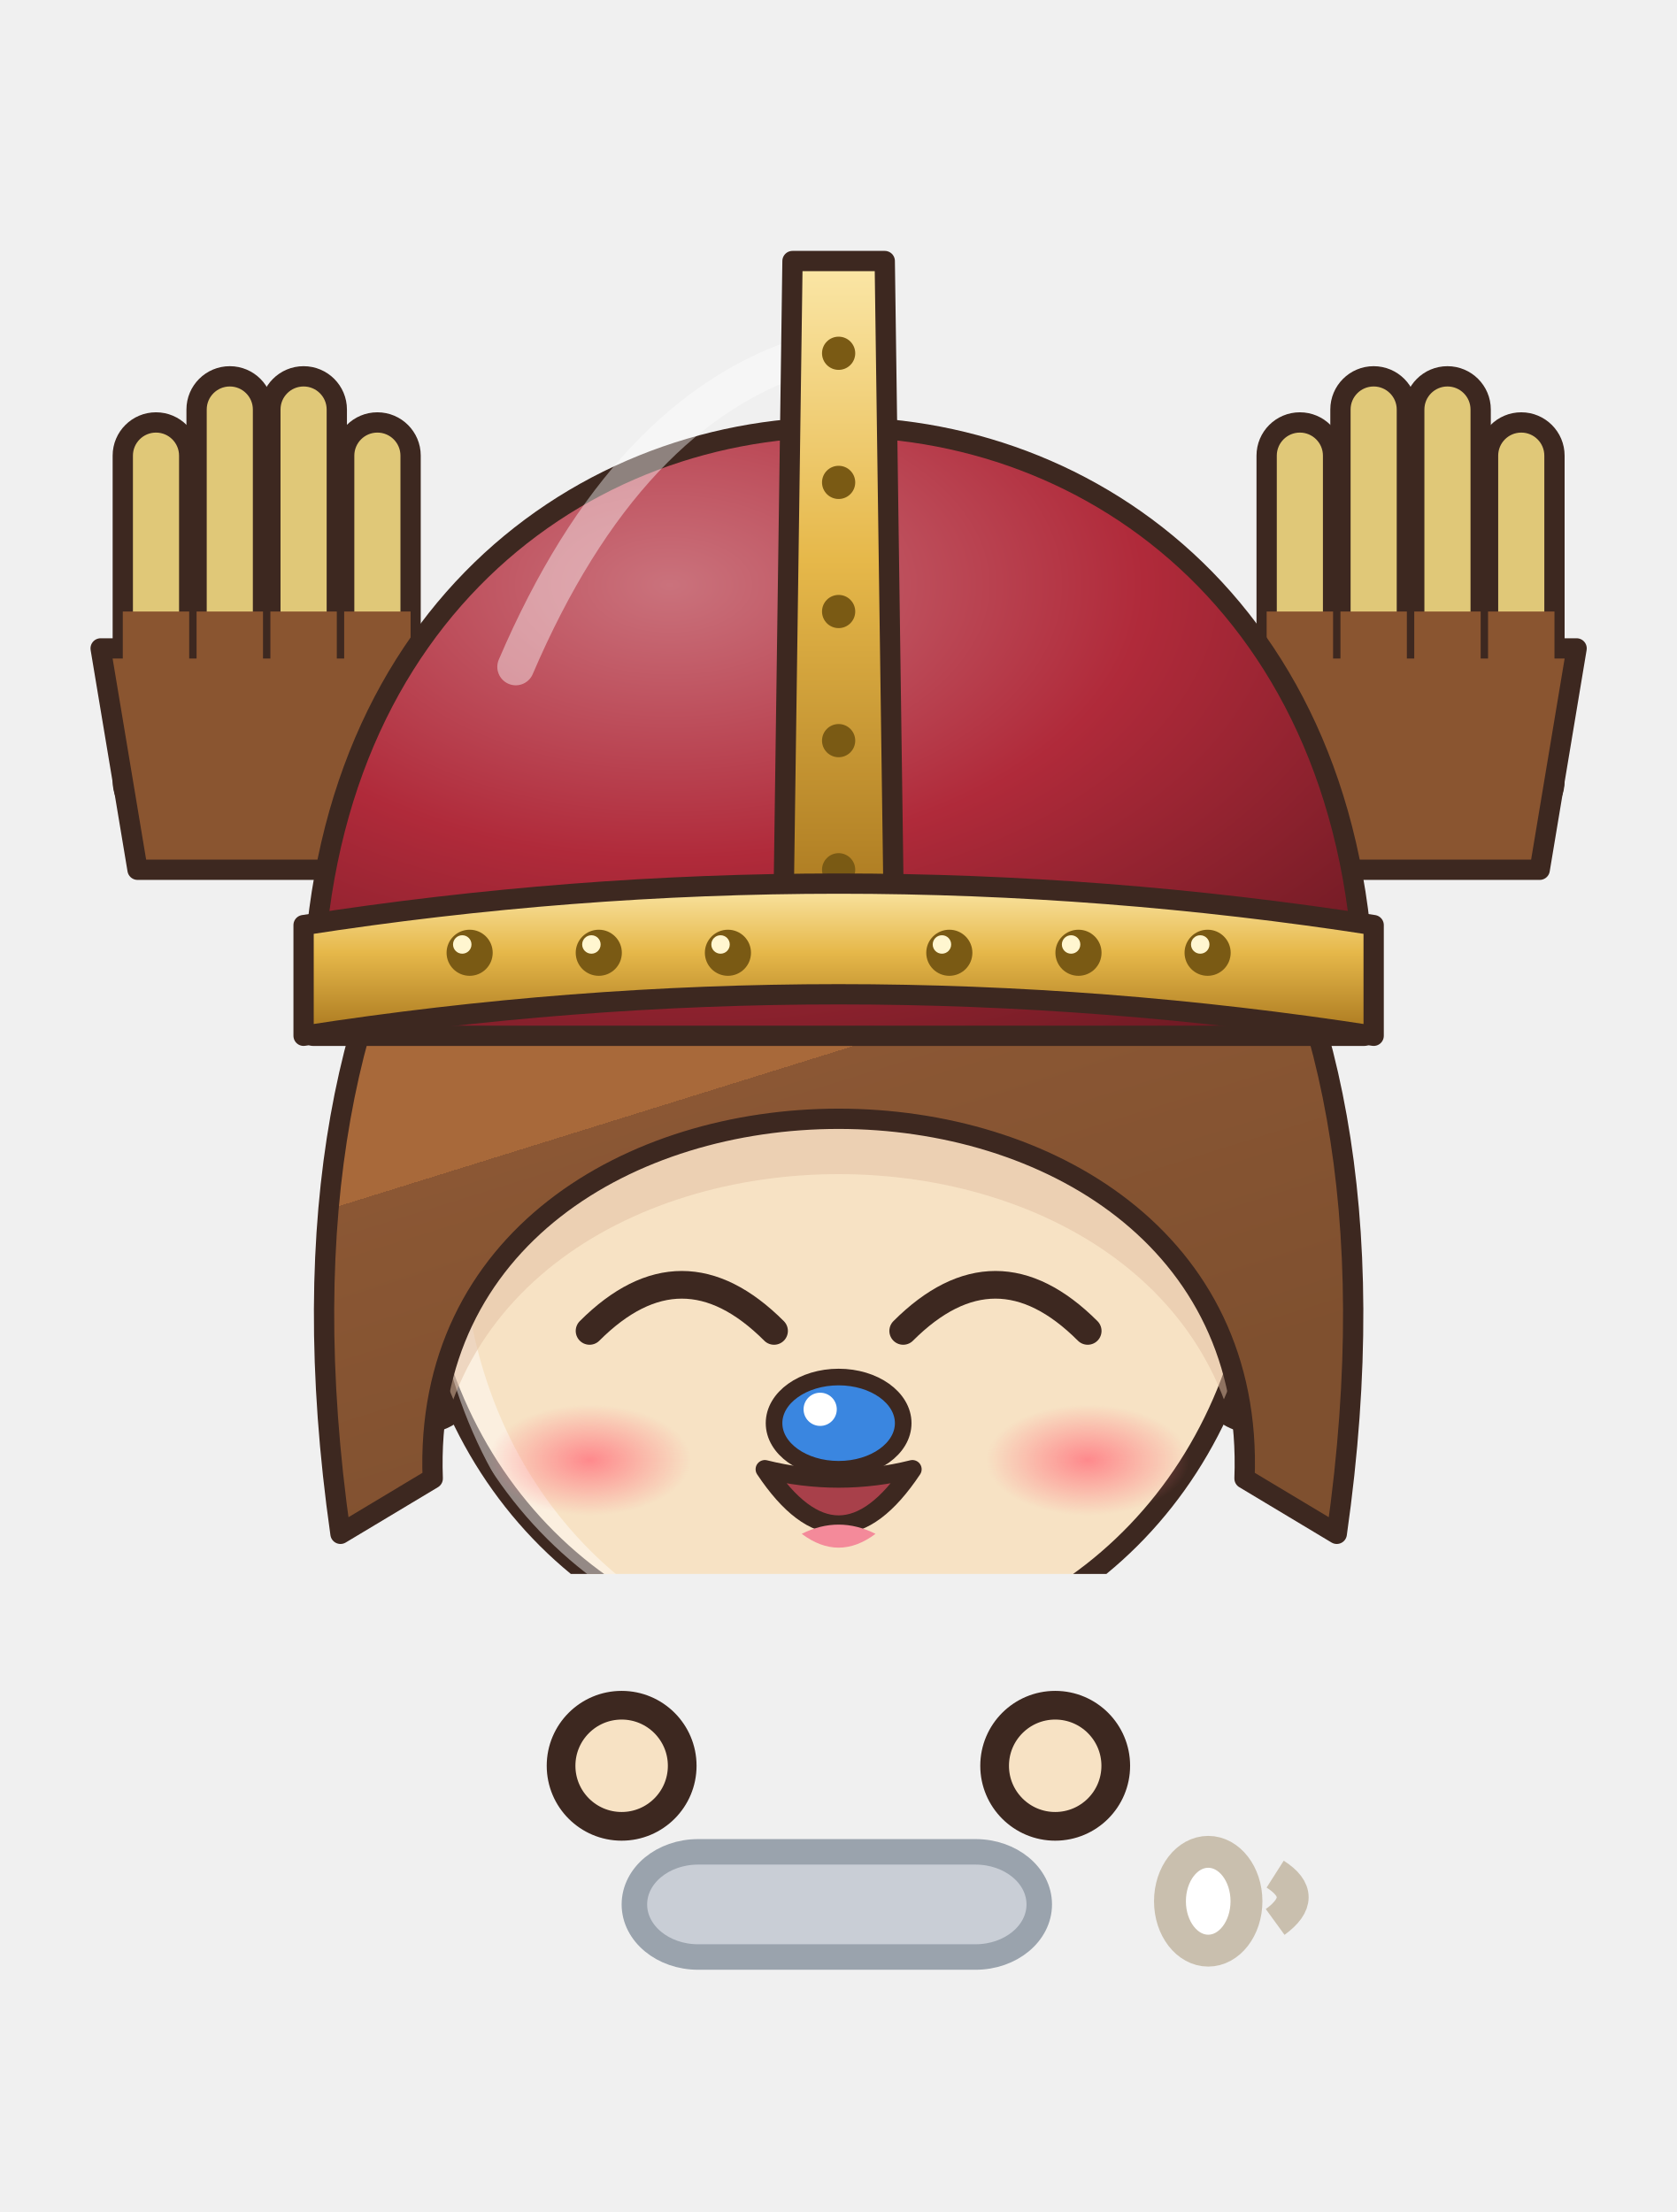
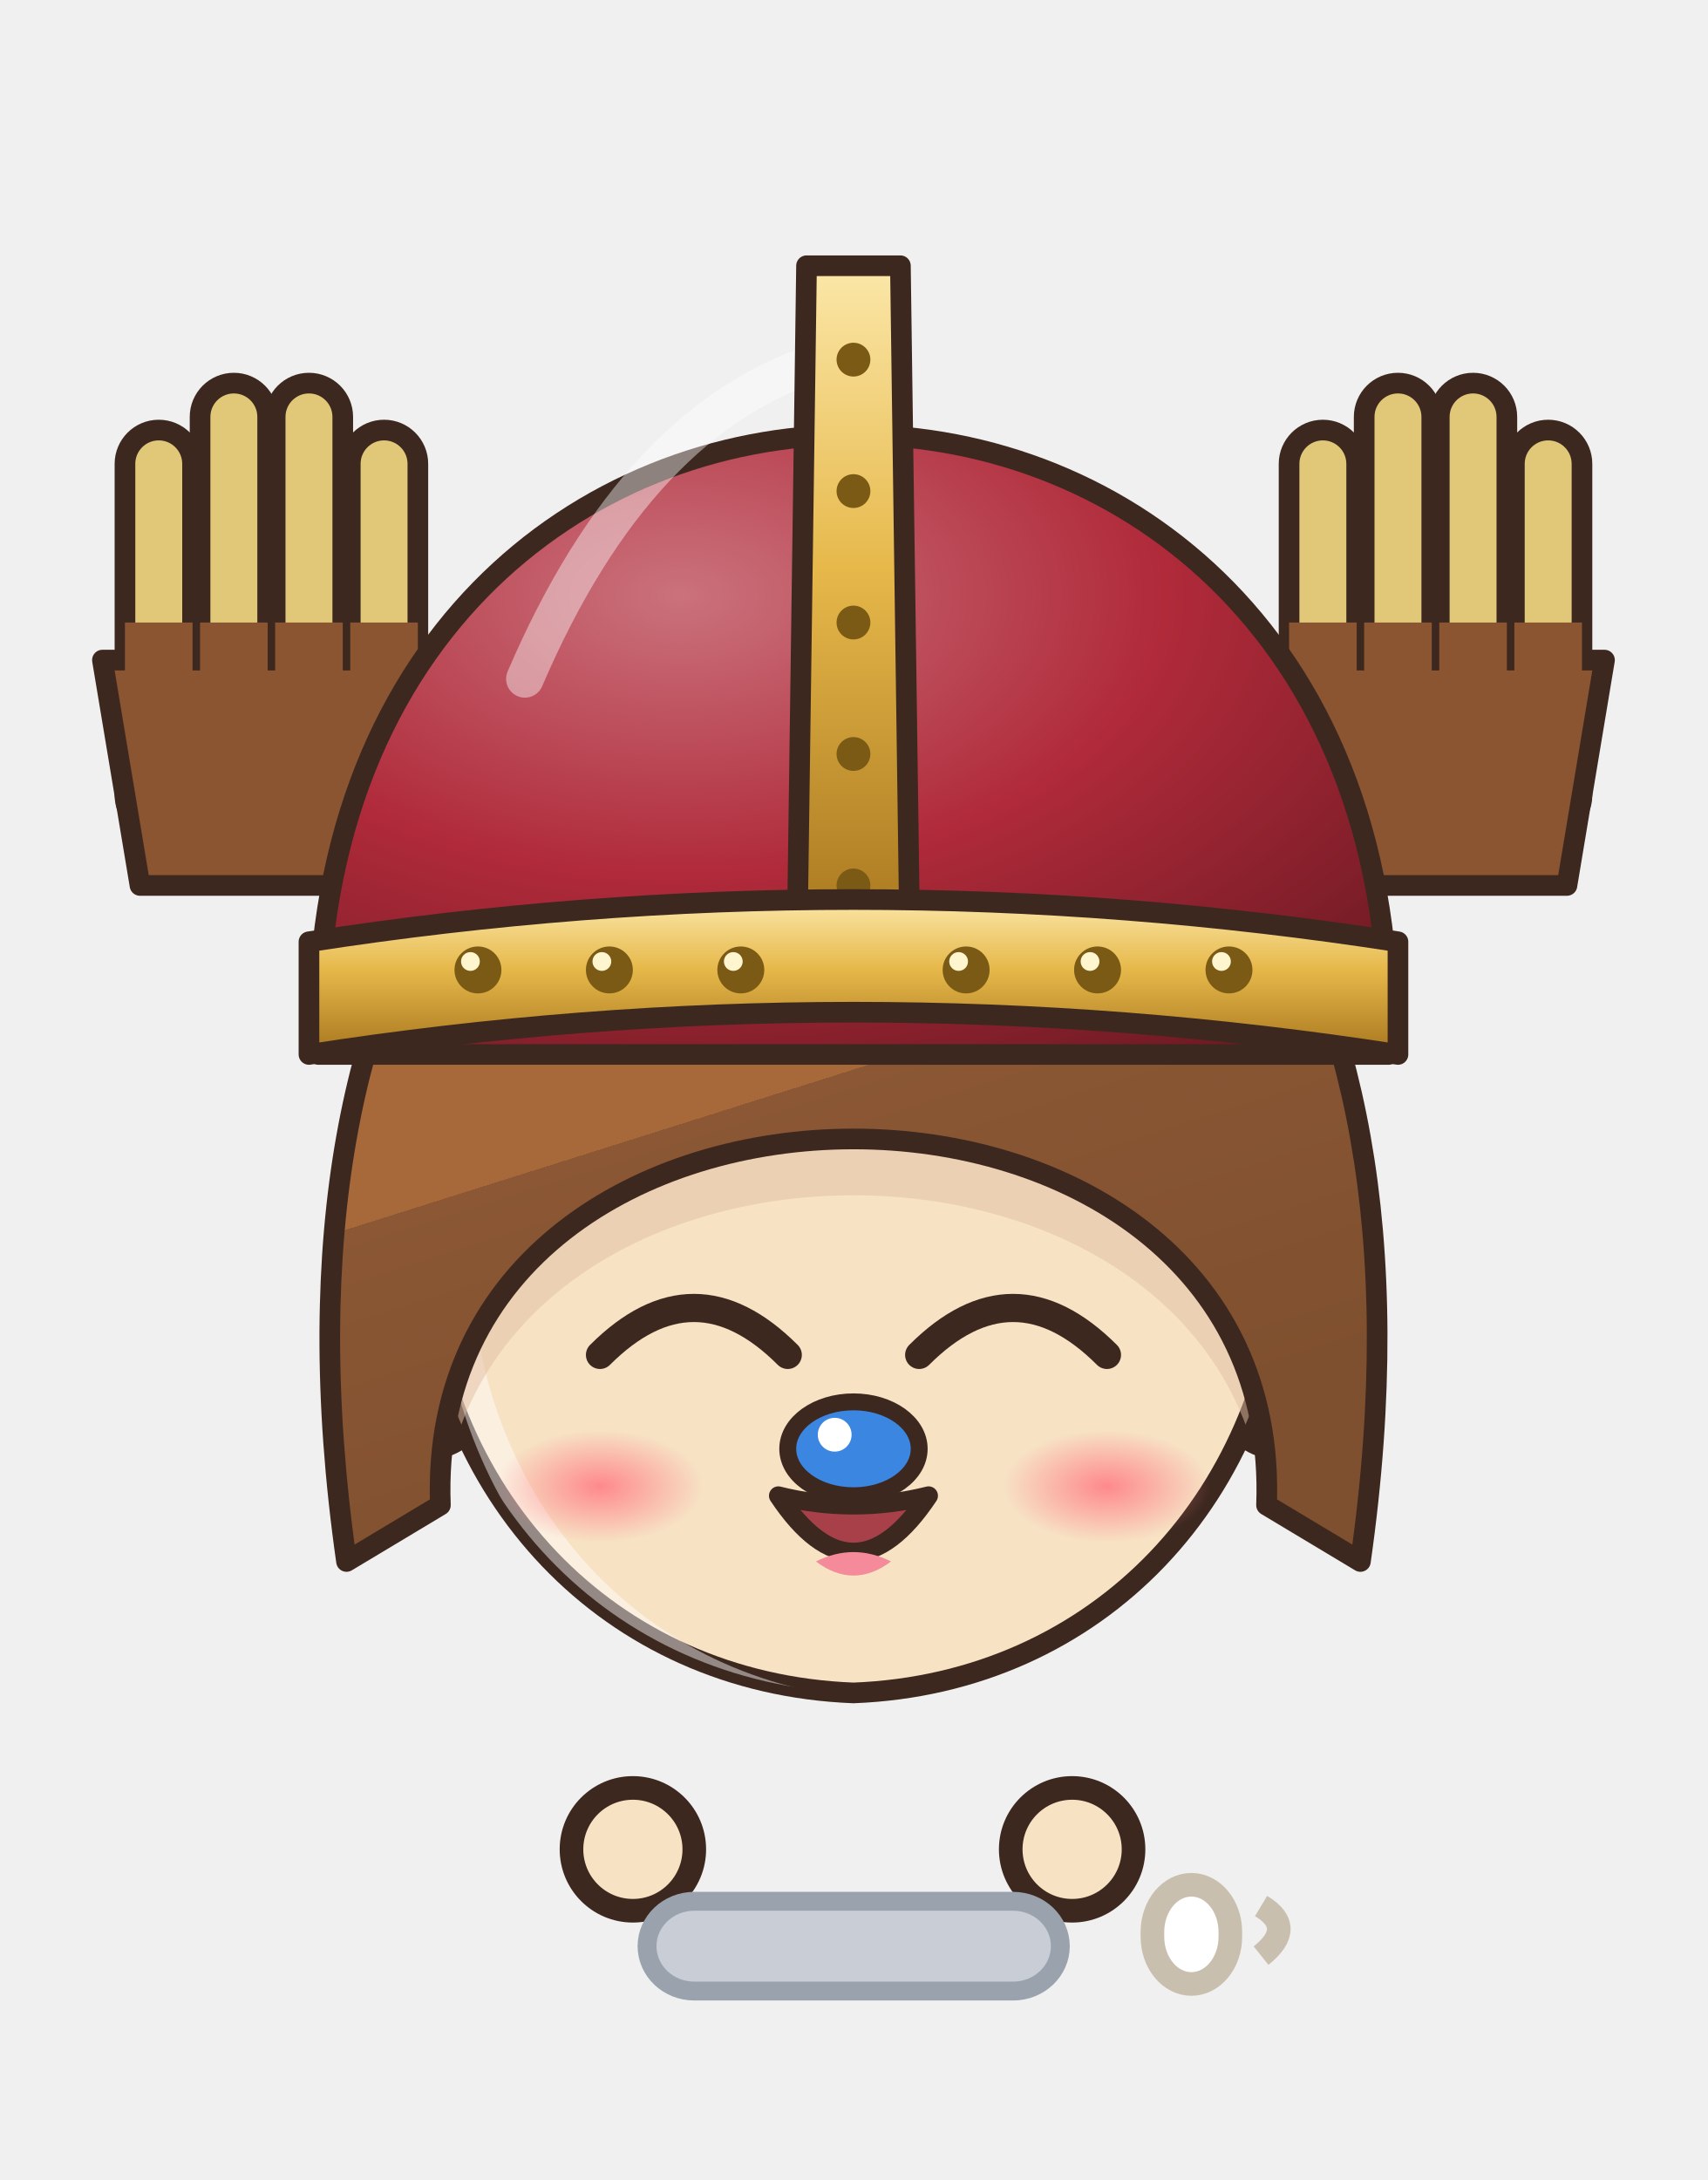
- <svg xmlns="http://www.w3.org/2000/svg" viewBox="973.7 248.6 52.6 69.4" width="52.6" height="69.4">
-   <svg x="973.7" y="248.6" viewBox="-120 -180 240 225.26" width="52.613" height="49.381">
+ <svg xmlns="http://www.w3.org/2000/svg" viewBox="1172.5 225.7 72.3 92.3" width="72.3" height="92.3">
+   <svg x="1172.5" y="225.7" viewBox="-120 -180 240 240.16" width="72.281" height="72.328">
    <defs>
      <linearGradient id="hair99" x1="0" y1="0" x2=".35" y2="1">
        <stop offset="0" stop-color="#b58159" />
        <stop offset=".16" stop-color="#b58159" />
        <stop offset=".16" stop-color="#a8693a" />
        <stop offset=".58" stop-color="#a8693a" />
        <stop offset=".58" stop-color="#8b5734" />
        <stop offset="1" stop-color="#7f502f" />
      </linearGradient>
      <radialGradient id="skin99" cx=".4" cy=".32" r=".85">
        <stop offset="0" stop-color="#f7e2c4" />
        <stop offset=".84" stop-color="#f7e2c4" />
        <stop offset=".84" stop-color="#eaccae" />
        <stop offset="1" stop-color="#eaccae" />
      </radialGradient>
      <linearGradient id="cloth99" x1="0" y1="0" x2=".45" y2="1">
        <stop offset="0" stop-color="#b58159" />
        <stop offset=".16" stop-color="#b58159" />
        <stop offset=".16" stop-color="#a8693a" />
        <stop offset=".6" stop-color="#a8693a" />
        <stop offset=".6" stop-color="#8e5835" />
        <stop offset="1" stop-color="#825030" />
      </linearGradient>
      <linearGradient id="iris99" x1="0" y1="0" x2="0" y2="1">
        <stop offset="0" stop-color="#1a120f" />
        <stop offset=".5" stop-color="#3a2a22" />
        <stop offset="1" stop-color="#928985" />
      </linearGradient>
      <linearGradient id="gold99" x1="0" y1="0" x2="1" y2="1">
        <stop offset="0" stop-color="#f6d27a" />
        <stop offset=".55" stop-color="#d9a63a" />
        <stop offset="1" stop-color="#a8761e" />
      </linearGradient>
      <linearGradient id="steel99" x1="0" y1="0" x2="1" y2="1">
        <stop offset="0" stop-color="#e4e8ee" />
        <stop offset=".5" stop-color="#9aa3ad" />
        <stop offset="1" stop-color="#5a606a" />
      </linearGradient>
      <linearGradient id="beard99" x1="0" y1="0" x2="0" y2="1">
        <stop offset="0" stop-color="#e6e6ea" />
        <stop offset="1" stop-color="#b8b8c2" />
      </linearGradient>
      <radialGradient id="hawkiris99" cx=".45" cy=".4" r=".7">
        <stop offset="0" stop-color="#ffe27a" />
        <stop offset=".6" stop-color="#e8a52a" />
        <stop offset="1" stop-color="#9a5a12" />
      </radialGradient>
      <linearGradient id="straw99" x1="0" y1="0" x2=".3" y2="1">
        <stop offset="0" stop-color="#ffe7aa" />
        <stop offset=".16" stop-color="#ffe7aa" />
        <stop offset=".16" stop-color="#ffe39a" />
        <stop offset=".58" stop-color="#ffe39a" />
        <stop offset=".58" stop-color="#e9b456" />
        <stop offset="1" stop-color="#d6a54f" />
      </linearGradient>
      <radialGradient id="blush99">
        <stop offset="0" stop-color="#ff7f86" stop-opacity=".9" />
        <stop offset="1" stop-color="#ff7f86" stop-opacity="0" />
      </radialGradient>
      <pattern id="stripe99" width="12" height="10" patternUnits="userSpaceOnUse">
        <rect width="6" height="10" fill="#e86aa0" />
        <rect x="6" width="6" height="10" fill="#5a8ae0" />
      </pattern>
      <clipPath id="face99">
        <path d="M -46,-4 C -47,-38 -25,-55 0,-55 C 25,-55 47,-38 46,-4 C 45,23 26,43 0,44 C -26,43 -45,23 -46,-4 Z" />
      </clipPath>
      <clipPath id="torso99">
        <path d="M -30,50 C -34,68 -28,94 -26,124 L 26,124 C 28,94 34,68 30,50 C 18,40 -18,40 -30,50 Z" />
      </clipPath>
    </defs>
    <ellipse cx="0" cy="208" rx="42" ry="7" fill="#000000" opacity=".16" />
    <g transform="translate(0,58.0) scale(1.320,1.320) translate(0,-44)" />
    <g transform="translate(0,205) scale(0.9,0.6) translate(0,-205)">
      <defs>
        <linearGradient id="cp99" x1="0" y1="0" x2="1" y2="0">
          <stop offset="0" stop-color="#a7a3ac" />
          <stop offset=".3" stop-color="#efeaf6" />
          <stop offset=".5" stop-color="#f1edf7" />
          <stop offset=".7" stop-color="#efeaf6" />
          <stop offset="1" stop-color="#a7a3ac" />
        </linearGradient>
      </defs>
      <path d="M -22,44 C -48.0,54 -60,100 -62,176 L 62,176 C 60,100 48.0,54 22,44 Z" fill="url(#cp99)" stroke="#3d2820" stroke-width="2" stroke-linejoin="round" />
      <path d="M -22,46 C -34,60 -38,110 -36,170 L 36,170 C 38,110 34,60 22,46 Z" fill="#949198" opacity=".55" />
      <path d="M -33.0,172 Q -29.0,118.0 -24,58" stroke="#a7a3ac" stroke-width="1.6" fill="none" opacity=".45" />
      <path d="M -51.0,172 Q -47.0,118.0 -24,58" stroke="#a7a3ac" stroke-width="1.6" fill="none" opacity=".45" />
      <path d="M 33.0,172 Q 29.0,118.0 24,58" stroke="#a7a3ac" stroke-width="1.6" fill="none" opacity=".45" />
      <path d="M 51.0,172 Q 47.0,118.0 24,58" stroke="#a7a3ac" stroke-width="1.6" fill="none" opacity=".45" />
      <path d="M -17.6,40.4 L -30.3,39.0 L -31.4,45.0 L -38.0,44.7 L -38.5,51.5 L -44.8,51.6 L -47.1,60.4 L -51.9,63.7 L -49.5,69.2 L -54.6,72.4 L -53.4,77.6 L -58.5,80.8 L -55.4,86.6 L -59.9,89.9 L -57.9,95.3 L -63.4,98.4 L -61.3,103.9 L -66.0,109.3 L -63.5,113.9 L -67.7,118.1 L -63.0,122.9 L -67.3,127.0 L -64.8,131.7 L -67.8,135.9 L -64.6,140.6 L -69.8,144.6 L -66.5,149.4 L -70.0,153.5 L -67.0,158.2 L -70.0,162.4 L -67.7,167.1 L -63.1,180.6 L -58.5,178.0 L -54.9,183.5 L -50.1,179.1 L -46.2,182.3 L -41.7,180.7 L -38.0,185.1 L -33.1,181.1 L -29.5,186.5 L -24.0,182.6 L -19.6,187.2 L -15.3,182.3 L -10.9,187.2 L -6.5,182.3 L -2.2,186.5 L 2.2,183.3 L 6.5,186.9 L 10.9,182.1 L 15.3,187.2 L 19.6,182.9 L 25.1,185.6 L 28.9,181.5 L 33.8,186.5 L 37.4,180.7 L 42.0,183.4 L 45.8,179.4 L 50.6,183.6 L 54.3,178.5 L 59.0,181.9 L 67.0,171.6 L 72.2,166.7 L 66.9,162.7 L 69.3,158.0 L 66.3,153.8 L 70.5,149.0 L 65.7,145.0 L 68.4,140.3 L 65.0,136.1 L 67.3,131.5 L 63.9,127.3 L 66.7,122.6 L 62.7,118.5 L 67.4,113.6 L 62.1,108.4 L 65.2,102.6 L 60.1,99.4 L 61.1,94.4 L 56.7,90.9 L 60.3,85.0 L 54.1,82.2 L 56.4,76.6 L 50.9,73.6 L 53.3,68.0 L 48.5,64.8 L 47.5,55.8 L 41.9,54.8 L 40.9,48.7 L 34.9,48.2 L 33.5,42.6 L 27.8,41.7 L 17.6,40.4 L 20.7,49.8 L 22.1,55.4 L 27.7,56.3 L 30.0,61.0 L 35.0,62.6 L 36.9,67.7 L 38.3,67.9 L 37.7,72.9 L 40.8,76.7 L 39.8,81.8 L 43.6,85.4 L 42.1,90.7 L 46.7,94.1 L 44.5,99.5 L 49.0,102.9 L 48.4,107.9 L 51.5,111.7 L 49.5,115.1 L 52.0,119.3 L 49.2,124.0 L 53.1,128.1 L 51.0,132.8 L 54.1,137.0 L 52.1,141.6 L 54.5,145.9 L 52.7,150.5 L 55.0,154.7 L 52.2,159.4 L 55.7,163.6 L 52.8,168.3 L 57.0,172.4 L 56.8,164.7 L 52.8,167.4 L 48.4,166.4 L 44.4,168.6 L 39.8,166.3 L 35.9,169.7 L 31.4,168.1 L 27.6,171.5 L 22.9,168.7 L 19.6,171.8 L 15.3,169.4 L 10.9,172.0 L 6.5,169.0 L 2.2,171.1 L -2.2,168.8 L -6.5,171.4 L -10.9,169.2 L -15.3,171.1 L -19.6,168.2 L -24.0,171.7 L -27.2,168.6 L -31.7,170.5 L -35.7,167.7 L -40.2,169.2 L -44.0,165.9 L -48.7,168.6 L -52.4,164.4 L -57.1,167.6 L -60.9,163.3 L -56.7,168.0 L -53.2,163.8 L -55.7,159.1 L -53.3,154.9 L -55.3,150.3 L -52.1,146.1 L -54.4,141.4 L -51.9,137.2 L -53.0,132.6 L -50.9,128.3 L -52.8,123.7 L -50.5,119.4 L -51.9,114.9 L -49.3,110.6 L -50.2,107.3 L -45.8,103.9 L -47.8,98.5 L -43.4,95.1 L -44.6,89.9 L -41.5,86.1 L -41.8,81.2 L -38.3,77.5 L -39.6,72.3 L -36.4,68.6 L -37.0,63.6 L -32.6,65.3 L -31.0,59.8 L -26.3,57.9 L -24.1,53.1 L -18.7,51.9 Z" fill="#f0ebf6" stroke="#a39fa7" stroke-width="1.5" stroke-linejoin="round" />
      <path d="M -20.9,46.4 q -3.5,-0.9 -5.6,-0.3" stroke="#a39fa7" stroke-width="1.1" fill="none" opacity=".55" />
      <path d="M -26.2,43.5 l -3.0,2.7" stroke="#f5f2f9" stroke-width="1.6" stroke-linecap="round" opacity=".7" />
      <path d="M -33.9,53.6 q -3.5,-0.9 -5.6,-0.3" stroke="#a39fa7" stroke-width="1.1" fill="none" opacity=".55" />
      <path d="M -42.0,64.7 q -3.5,1.0 -5.0,2.6" stroke="#a39fa7" stroke-width="1.1" fill="none" opacity=".55" />
      <path d="M -46.5,65.4 l -1.2,3.8" stroke="#f5f2f9" stroke-width="1.6" stroke-linecap="round" opacity=".7" />
      <path d="M -44.9,78.2 q -3.5,1.0 -5.0,2.6" stroke="#a39fa7" stroke-width="1.1" fill="none" opacity=".55" />
      <path d="M -49.6,91.0 q -3.5,1.0 -5.0,2.6" stroke="#a39fa7" stroke-width="1.1" fill="none" opacity=".55" />
      <path d="M -54.7,91.6 l -1.2,3.8" stroke="#f5f2f9" stroke-width="1.6" stroke-linecap="round" opacity=".7" />
      <path d="M -53.7,104.1 q -3.5,1.0 -5.0,2.6" stroke="#a39fa7" stroke-width="1.1" fill="none" opacity=".55" />
      <path d="M -56.0,117.0 q -3.2,1.8 -4.3,3.7" stroke="#a39fa7" stroke-width="1.1" fill="none" opacity=".55" />
      <path d="M -61.0,118.6 l -0.3,4.0" stroke="#f5f2f9" stroke-width="1.6" stroke-linecap="round" opacity=".7" />
      <path d="M -55.8,130.4 q -3.2,1.8 -4.3,3.7" stroke="#a39fa7" stroke-width="1.1" fill="none" opacity=".55" />
      <path d="M -58.7,143.5 q -3.2,1.8 -4.3,3.7" stroke="#a39fa7" stroke-width="1.1" fill="none" opacity=".55" />
      <path d="M -63.1,145.2 l -0.3,4.0" stroke="#f5f2f9" stroke-width="1.6" stroke-linecap="round" opacity=".7" />
      <path d="M -63.0,156.5 q -3.2,1.8 -4.3,3.7" stroke="#a39fa7" stroke-width="1.1" fill="none" opacity=".55" />
      <path d="M -63.6,168.7 q 1.6,3.2 3.4,4.5" stroke="#a39fa7" stroke-width="1.1" fill="none" opacity=".55" />
      <path d="M -62.4,175.3 l 4.0,0.5" stroke="#f5f2f9" stroke-width="1.6" stroke-linecap="round" opacity=".7" />
      <path d="M -50.9,170.5 q 1.6,3.2 3.4,4.5" stroke="#a39fa7" stroke-width="1.1" fill="none" opacity=".55" />
      <path d="M -38.4,172.9 q 1.6,3.2 3.4,4.5" stroke="#a39fa7" stroke-width="1.1" fill="none" opacity=".55" />
      <path d="M -37.1,178.6 l 4.0,0.5" stroke="#f5f2f9" stroke-width="1.6" stroke-linecap="round" opacity=".7" />
      <path d="M -26.0,177.3 q 2.0,3.0 4.0,4.0" stroke="#a39fa7" stroke-width="1.1" fill="none" opacity=".55" />
      <path d="M -12.9,175.9 q 2.0,3.0 4.0,4.0" stroke="#a39fa7" stroke-width="1.1" fill="none" opacity=".55" />
      <path d="M -10.9,180.3 l 4.0,0.0" stroke="#f5f2f9" stroke-width="1.6" stroke-linecap="round" opacity=".7" />
      <path d="M 0.2,178.3 q 2.0,3.0 4.0,4.0" stroke="#a39fa7" stroke-width="1.1" fill="none" opacity=".55" />
      <path d="M 13.3,178.4 q 2.0,3.0 4.0,4.0" stroke="#a39fa7" stroke-width="1.1" fill="none" opacity=".55" />
      <path d="M 15.3,180.3 l 4.0,0.0" stroke="#f5f2f9" stroke-width="1.6" stroke-linecap="round" opacity=".7" />
      <path d="M 26.4,177.6 q 2.4,2.7 4.5,3.4" stroke="#a39fa7" stroke-width="1.1" fill="none" opacity=".55" />
      <path d="M 38.9,174.9 q 2.4,2.7 4.5,3.4" stroke="#a39fa7" stroke-width="1.1" fill="none" opacity=".55" />
      <path d="M 41.3,178.0 l 4.0,-0.5" stroke="#f5f2f9" stroke-width="1.6" stroke-linecap="round" opacity=".7" />
      <path d="M 51.9,175.6 q 2.4,2.7 4.5,3.4" stroke="#a39fa7" stroke-width="1.1" fill="none" opacity=".55" />
      <path d="M 64.8,169.3 q 2.8,-2.2 3.7,-4.3" stroke="#a39fa7" stroke-width="1.1" fill="none" opacity=".55" />
      <path d="M 64.9,167.3 l -0.3,-4.0" stroke="#f5f2f9" stroke-width="1.6" stroke-linecap="round" opacity=".7" />
      <path d="M 58.5,156.5 q 2.8,-2.2 3.7,-4.3" stroke="#a39fa7" stroke-width="1.1" fill="none" opacity=".55" />
      <path d="M 59.0,143.0 q 2.8,-2.2 3.7,-4.3" stroke="#a39fa7" stroke-width="1.1" fill="none" opacity=".55" />
      <path d="M 62.8,140.7 l -0.3,-4.0" stroke="#f5f2f9" stroke-width="1.6" stroke-linecap="round" opacity=".7" />
      <path d="M 60.9,129.5 q 2.8,-2.2 3.7,-4.3" stroke="#a39fa7" stroke-width="1.1" fill="none" opacity=".55" />
      <path d="M 58.4,116.3 q 2.8,-2.2 3.7,-4.3" stroke="#a39fa7" stroke-width="1.1" fill="none" opacity=".55" />
      <path d="M 60.6,114.2 l -0.3,-4.0" stroke="#f5f2f9" stroke-width="1.6" stroke-linecap="round" opacity=".7" />
      <path d="M 54.3,103.4 q 2.3,-2.8 2.6,-5.0" stroke="#a39fa7" stroke-width="1.1" fill="none" opacity=".55" />
      <path d="M 52.1,89.7 q 2.3,-2.8 2.6,-5.0" stroke="#a39fa7" stroke-width="1.1" fill="none" opacity=".55" />
      <path d="M 53.3,87.2 l -1.2,-3.8" stroke="#f5f2f9" stroke-width="1.6" stroke-linecap="round" opacity=".7" />
      <path d="M 45.4,77.4 q 2.3,-2.8 2.6,-5.0" stroke="#a39fa7" stroke-width="1.1" fill="none" opacity=".55" />
      <path d="M 44.9,61.7 q 0.5,-3.6 -0.3,-5.6" stroke="#a39fa7" stroke-width="1.1" fill="none" opacity=".55" />
      <path d="M 44.2,59.5 l -3.0,-2.7" stroke="#f5f2f9" stroke-width="1.6" stroke-linecap="round" opacity=".7" />
      <path d="M 31.0,55.6 q 0.5,-3.6 -0.3,-5.6" stroke="#a39fa7" stroke-width="1.1" fill="none" opacity=".55" />
      <path d="M -24,118 Q -32,150 -25,176 L -1,176 Q 6,150 -2,118 Z" fill="url(#stripe99)" stroke="#3d2820" stroke-width="2.2" stroke-linejoin="round" />
      <path d="M -19,172 Q -20,187.0 -18,202 L -8,202 Q -6,187.0 -7,172 Z" fill="#a8693a" stroke="#3d2820" stroke-width="2.2" stroke-linejoin="round" />
      <ellipse cx="-13" cy="205" rx="11" ry="6" fill="#6a4228" stroke="#3d2820" stroke-width="2.2" stroke-linejoin="round" />
      <path d="M 2,118 Q -6,150 1,176 L 25,176 Q 32,150 24,118 Z" fill="url(#stripe99)" stroke="#3d2820" stroke-width="2.2" stroke-linejoin="round" />
      <path d="M 7,172 Q 6,187.0 8,202 L 18,202 Q 20,187.0 19,172 Z" fill="#a8693a" stroke="#3d2820" stroke-width="2.2" stroke-linejoin="round" />
      <ellipse cx="13" cy="205" rx="11" ry="6" fill="#6a4228" stroke="#3d2820" stroke-width="2.2" stroke-linejoin="round" />
      <path d="M -30,50 C -34,68 -28,94 -26,124 L 26,124 C 28,94 34,68 30,50 C 18,40 -18,40 -30,50 Z" fill="url(#cloth99)" stroke="#3d2820" stroke-width="2.2" stroke-linejoin="round" />
      <ellipse cx="0" cy="84" rx="20" ry="26" fill="#f2d6b0" />
      <g clip-path="url(#torso99)">
        <path d="M -30,50 C -34,68 -28,94 -26,124 L 26,124 C 28,94 34,68 30,50 C 18,40 -18,40 -30,50 Z" transform="translate(4,3)" fill="none" stroke="#ffffff" stroke-width="5" opacity=".3" />
        <path d="M -30,50 C -34,68 -28,94 -26,124 L 26,124 C 28,94 34,68 30,50 C 18,40 -18,40 -30,50 Z" transform="translate(-6,-2)" fill="none" stroke="#000000" stroke-width="9" opacity=".13" />
      </g>
      <rect x="-29" y="103" width="58" height="10" fill="#8a5a3a" stroke="#3d2820" stroke-width="1.8" />
      <rect x="-6" y="102" width="12" height="12" rx="1.5" fill="none" stroke="#e6c25a" stroke-width="2.4" />
      <path d="M -50.3,41.4 L -44.5,56.4 L -38.1,55.4 L -33.9,62.5 L -27.7,60.5 L -22.3,64.5 L -16.8,63.1 L -11.2,67.9 L -5.9,65.0 L 1.4,70.2 L 5.9,65.2 L 12.5,67.6 L 16.8,63.1 L 23.9,65.6 L 27.7,60.3 L 35.4,62.8 L 38.6,56.5 L 45.3,58.1 L 50.3,41.4 L 35.3,35.6 L 31.5,40.5 L 25.4,40.3 L 22.4,44.3 L 16.3,42.7 L 13.2,47.0 L 7.8,45.9 L 4.1,48.0 L -1.2,45.6 L -4.1,48.1 L -8.8,45.3 L -13.3,47.2 L -17.5,42.5 L -22.2,44.0 L -26.7,40.6 L -31.7,40.9 L -35.6,36.3 Z" fill="#efeaf6" stroke="#a29fa7" stroke-width="1.5" stroke-linejoin="round" />
      <path d="M -40.2,41.7 q 0.6,3.6 2.0,5.3" stroke="#a29fa7" stroke-width="1.1" fill="none" opacity=".55" />
      <path d="M -41.9,50.6 l 3.7,1.6" stroke="#f4f1f9" stroke-width="1.6" stroke-linecap="round" opacity=".7" />
      <path d="M -28.3,55.8 q 1.0,3.5 2.5,5.1" stroke="#a29fa7" stroke-width="1.1" fill="none" opacity=".55" />
      <path d="M -12.3,59.3 q 1.7,3.2 3.6,4.4" stroke="#a29fa7" stroke-width="1.1" fill="none" opacity=".55" />
      <path d="M -10.5,60.9 l 4.0,0.4" stroke="#f4f1f9" stroke-width="1.6" stroke-linecap="round" opacity=".7" />
      <path d="M 3.1,57.3 q 2.3,2.8 4.4,3.6" stroke="#a29fa7" stroke-width="1.1" fill="none" opacity=".55" />
      <path d="M 19.2,57.8 q 2.8,2.2 5.1,2.5" stroke="#a29fa7" stroke-width="1.1" fill="none" opacity=".55" />
      <path d="M 21.5,58.5 l 3.8,-1.3" stroke="#f4f1f9" stroke-width="1.6" stroke-linecap="round" opacity=".7" />
      <path d="M 34.1,51.2 q 3.0,1.9 5.3,2.0" stroke="#a29fa7" stroke-width="1.1" fill="none" opacity=".55" />
      <path d="M -28,54 L -38,84 L -31,102" stroke="#3d2820" stroke-width="17" fill="none" stroke-linecap="round" stroke-linejoin="round" />
      <path d="M -28,54 L -38,84 L -31,102" stroke="url(#cloth99)" stroke-width="12.6" fill="none" stroke-linecap="round" stroke-linejoin="round" />
      <path d="M -28,54 L -38,84 L -31,102" transform="translate(-2.6,-1)" stroke="#ffffff" stroke-width="2.6" fill="none" stroke-linecap="round" stroke-linejoin="round" opacity=".28" />
      <path d="M 28,54 L 38,84 L 31,102" stroke="#3d2820" stroke-width="17" fill="none" stroke-linecap="round" stroke-linejoin="round" />
      <path d="M 28,54 L 38,84 L 31,102" stroke="url(#cloth99)" stroke-width="12.6" fill="none" stroke-linecap="round" stroke-linejoin="round" />
      <path d="M 28,54 L 38,84 L 31,102" transform="translate(-2.6,-1)" stroke="#ffffff" stroke-width="2.6" fill="none" stroke-linecap="round" stroke-linejoin="round" opacity=".28" />
      <circle cx="-31" cy="102" r="8.5" fill="url(#skin99)" stroke="#3d2820" stroke-width="2.2" />
      <circle cx="31" cy="102" r="8.5" fill="url(#skin99)" stroke="#3d2820" stroke-width="2.2" />
      <path d="M -44,64 L -32,62 L -31,72 L -43,74 Z" fill="#5cb87a" stroke="#3d2820" stroke-width="1.4" />
      <path d="M -10,34 L 10,34 L 9,46 Q 0,50 -9,46 Z" fill="#eaccae" />
    </g>
    <g transform="translate(0,58.0) scale(1.320,1.320) translate(0,-44)">
      <ellipse cx="-45" cy="8" rx="7" ry="10" fill="url(#skin99)" stroke="#3d2820" stroke-width="2.2" stroke-linejoin="round" />
      <ellipse cx="45" cy="8" rx="7" ry="10" fill="url(#skin99)" stroke="#3d2820" stroke-width="2.2" stroke-linejoin="round" />
      <path d="M -46,-4 C -47,-38 -25,-55 0,-55 C 25,-55 47,-38 46,-4 C 45,23 26,43 0,44 C -26,43 -45,23 -46,-4 Z" fill="url(#skin99)" stroke="#3d2820" stroke-width="2.2" stroke-linejoin="round" />
      <g clip-path="url(#face99)">
        <path d="M -46,-4 C -47,-38 -25,-55 0,-55 C 25,-55 47,-38 46,-4 C 45,23 26,43 0,44 C -26,43 -45,23 -46,-4 Z" transform="translate(3.5,2.5)" fill="none" stroke="#ffffff" stroke-width="3.4" opacity=".45" />
      </g>
      <g clip-path="url(#face99)">
        <path d="M -54,30 C -64,-40 -30,-70 0,-70 C 30,-70 64,-40 54,30 L 44,24 C 46,-28 -46,-28 -44,24 Z" transform="translate(0,6)" fill="#e1bea1" opacity=".5" />
      </g>
      <path d="M -27,8 Q -17,-2 -7,8" stroke="#3d2820" stroke-width="3" fill="none" stroke-linecap="round" />
      <path d="M 7,8 Q 17,-2 27,8" stroke="#3d2820" stroke-width="3" fill="none" stroke-linecap="round" />
      <path d="M -8,23 Q 0,35 8,23 Q 0,25 -8,23 Z" fill="#a8404a" stroke="#3d2820" stroke-width="2" stroke-linejoin="round" />
      <path d="M -4,30 Q 0,33 4,30 Q 0,28 -4,30 Z" fill="#f48a9a" />
      <ellipse cx="-27" cy="22" rx="11" ry="6" fill="url(#blush99)" opacity="1.00" />
      <ellipse cx="27" cy="22" rx="11" ry="6" fill="url(#blush99)" opacity="1.00" />
      <ellipse cx="0" cy="18" rx="7" ry="5" fill="#3a86e0" stroke="#3d2820" stroke-width="1.8" />
      <circle cx="-2" cy="16.5" r="1.8" fill="#ffffff" />
      <path d="M -54,30 C -64,-40 -30,-70 0,-70 C 30,-70 64,-40 54,30 L 44,24 C 46,-28 -46,-28 -44,24 Z" fill="url(#hair99)" stroke="#3d2820" stroke-width="2.2" stroke-linejoin="round" />
      <defs>
        <linearGradient id="hg99" x1="0" y1="0" x2="0" y2="1">
          <stop offset="0" stop-color="#fbe7a8" />
          <stop offset=".45" stop-color="#e6b84a" />
          <stop offset="1" stop-color="#a8761e" />
        </linearGradient>
        <linearGradient id="hh99" x1="0" y1="1" x2="1" y2="0">
          <stop offset="0" stop-color="#bdb6a4" />
          <stop offset=".55" stop-color="#f2eee4" />
          <stop offset="1" stop-color="#ffffff" />
        </linearGradient>
        <linearGradient id="hk99" x1="0" y1="1" x2="1" y2="0">
          <stop offset="0" stop-color="#2a2e38" />
          <stop offset=".6" stop-color="#4a4f5c" />
          <stop offset="1" stop-color="#6a707e" />
        </linearGradient>
      </defs>
      <rect x="-53.6" y="-90.5" width="7.2" height="42.5" rx="3.6" fill="#e0c878" stroke="#3d2820" stroke-width="2.2" stroke-linejoin="round" />
      <rect x="-61.6" y="-95.5" width="7.2" height="47.5" rx="3.6" fill="#e0c878" stroke="#3d2820" stroke-width="2.2" stroke-linejoin="round" />
      <rect x="-69.6" y="-95.5" width="7.2" height="47.5" rx="3.6" fill="#e0c878" stroke="#3d2820" stroke-width="2.2" stroke-linejoin="round" />
      <rect x="-77.6" y="-90.5" width="7.2" height="42.5" rx="3.6" fill="#e0c878" stroke="#3d2820" stroke-width="2.2" stroke-linejoin="round" />
      <path d="M -80,-66 L -44,-66 L -48,-42 L -76,-42 Z" fill="#8a5530" stroke="#3d2820" stroke-width="2.2" stroke-linejoin="round" />
      <rect x="-53.6" y="-70" width="7.2" height="6" fill="#8a5530" />
      <rect x="-61.6" y="-70" width="7.2" height="6" fill="#8a5530" />
      <rect x="-69.6" y="-70" width="7.2" height="6" fill="#8a5530" />
      <rect x="-77.6" y="-70" width="7.2" height="6" fill="#8a5530" />
      <rect x="46.4" y="-90.5" width="7.2" height="42.5" rx="3.6" fill="#e0c878" stroke="#3d2820" stroke-width="2.2" stroke-linejoin="round" />
      <rect x="54.4" y="-95.5" width="7.2" height="47.5" rx="3.6" fill="#e0c878" stroke="#3d2820" stroke-width="2.2" stroke-linejoin="round" />
      <rect x="62.4" y="-95.5" width="7.2" height="47.5" rx="3.6" fill="#e0c878" stroke="#3d2820" stroke-width="2.2" stroke-linejoin="round" />
      <rect x="70.4" y="-90.5" width="7.2" height="42.5" rx="3.6" fill="#e0c878" stroke="#3d2820" stroke-width="2.2" stroke-linejoin="round" />
      <path d="M 44,-66 L 80,-66 L 76,-42 L 48,-42 Z" fill="#8a5530" stroke="#3d2820" stroke-width="2.2" stroke-linejoin="round" />
      <rect x="46.4" y="-70" width="7.2" height="6" fill="#8a5530" />
      <rect x="54.4" y="-70" width="7.2" height="6" fill="#8a5530" />
      <rect x="62.4" y="-70" width="7.2" height="6" fill="#8a5530" />
      <rect x="70.4" y="-70" width="7.2" height="6" fill="#8a5530" />
      <defs>
        <radialGradient id="hd99" cx=".34" cy=".26" r=".9">
          <stop offset="0" stop-color="#ca727c" />
          <stop offset=".5" stop-color="#b02a3a" />
          <stop offset="1" stop-color="#6d1a23" />
        </radialGradient>
      </defs>
      <path d="M -57,-24 C -59,-112 59,-112 57,-24 Z" fill="url(#hd99)" stroke="#3d2820" stroke-width="2.2" stroke-linejoin="round" />
      <path d="M -35,-64 Q -23,-92 -3,-98" stroke="#ffffff" stroke-width="4" fill="none" stroke-linecap="round" opacity=".42" />
      <path d="M -5.0,-108 L 5.0,-108 L 6.0,-36 L -6.0,-36 Z" fill="url(#hg99)" stroke="#3d2820" stroke-width="2.2" stroke-linejoin="round" />
      <circle cx="0" cy="-98" r="1.8" fill="#7a5a14" />
      <circle cx="0" cy="-84" r="1.8" fill="#7a5a14" />
      <circle cx="0" cy="-70" r="1.8" fill="#7a5a14" />
      <circle cx="0" cy="-56" r="1.8" fill="#7a5a14" />
      <circle cx="0" cy="-42" r="1.8" fill="#7a5a14" />
      <path d="M -58,-36 Q 0,-45 58,-36 L 58,-24 Q 0,-33 -58,-24 Z" fill="url(#hg99)" stroke="#3d2820" stroke-width="2.2" stroke-linejoin="round" />
      <circle cx="-40" cy="-33.0" r="2.5" fill="#7a5a14" />
      <circle cx="-40.8" cy="-33.9" r="1" fill="#fff6d0" />
      <circle cx="-26" cy="-33.0" r="2.5" fill="#7a5a14" />
      <circle cx="-26.8" cy="-33.9" r="1" fill="#fff6d0" />
      <circle cx="-12" cy="-33.0" r="2.5" fill="#7a5a14" />
      <circle cx="-12.8" cy="-33.9" r="1" fill="#fff6d0" />
      <circle cx="12" cy="-33.0" r="2.5" fill="#7a5a14" />
      <circle cx="11.2" cy="-33.9" r="1" fill="#fff6d0" />
      <circle cx="26" cy="-33.0" r="2.5" fill="#7a5a14" />
      <circle cx="25.2" cy="-33.9" r="1" fill="#fff6d0" />
      <circle cx="40" cy="-33.0" r="2.5" fill="#7a5a14" />
      <circle cx="39.2" cy="-33.9" r="1" fill="#fff6d0" />
    </g>
    <g transform="translate(0,205) scale(0.9,0.6) translate(0,-205)" />
  </svg>
-   <circle cx="993.2" cy="304.0" r="1.9" fill="#f7e2c4" stroke="#3d2820" stroke-width="0.9" />
-   <circle cx="1006.8" cy="304.0" r="1.9" fill="#f7e2c4" stroke="#3d2820" stroke-width="0.9" />
-   <rect x="993.6" y="306.7" width="12.7" height="3.3" rx="2" fill="#c9ced6" stroke="#9aa3ad" stroke-width=".8" />
-   <rect x="1010.4" y="306.7" width="2.4" height="3.1" rx="2" fill="#ffffff" stroke="#c9bfae" />
-   <path d="M 1013.7,307.4 q 1.1,0.7 0,1.5" stroke="#c9bfae" fill="none" />
+   <circle cx="1199.3" cy="304.0" r="2.6" fill="#f7e2c4" stroke="#3d2820" stroke-width="1.0" />
+   <circle cx="1217.9" cy="304.0" r="2.6" fill="#f7e2c4" stroke="#3d2820" stroke-width="1.0" />
+   <rect x="1199.9" y="306.2" width="17.5" height="3.8" rx="2" fill="#c9ced6" stroke="#9aa3ad" stroke-width=".8" />
+   <rect x="1221.3" y="305.5" width="3.3" height="4.2" rx="2" fill="#ffffff" stroke="#c9bfae" />
+   <path d="M 1225.9,306.4 q 1.5,0.9 0,2.1" stroke="#c9bfae" fill="none" />
</svg>
